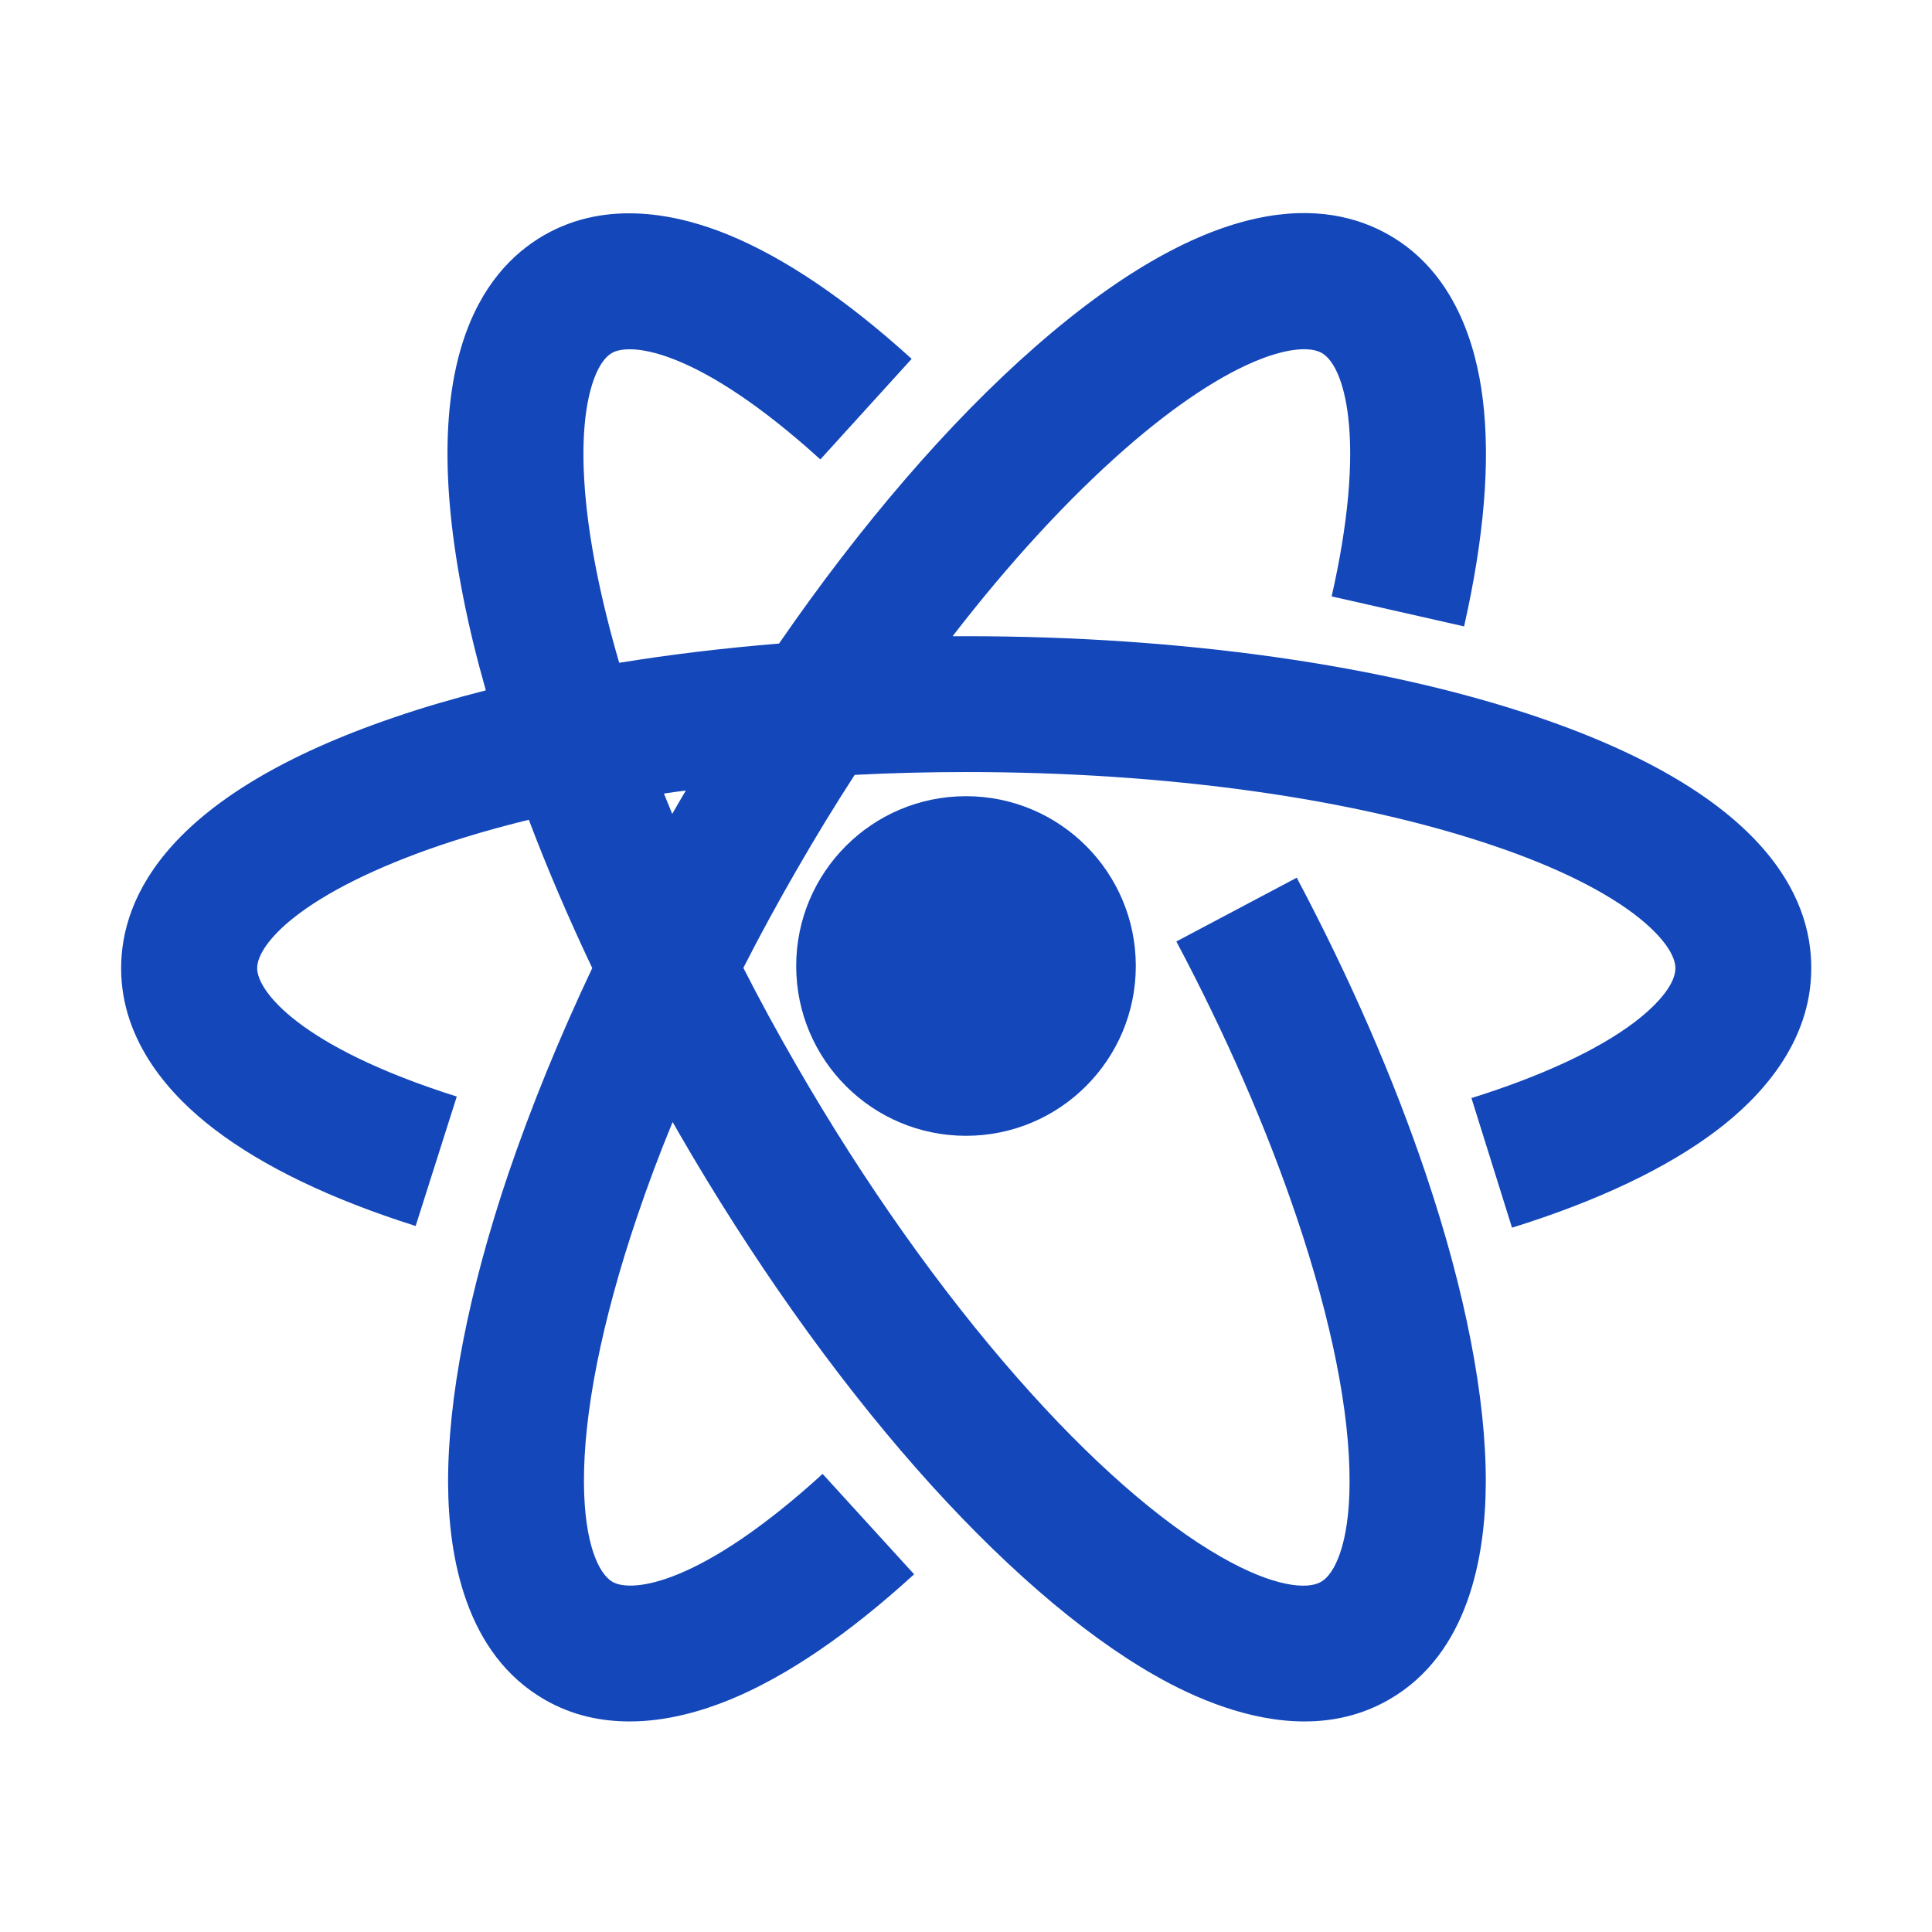
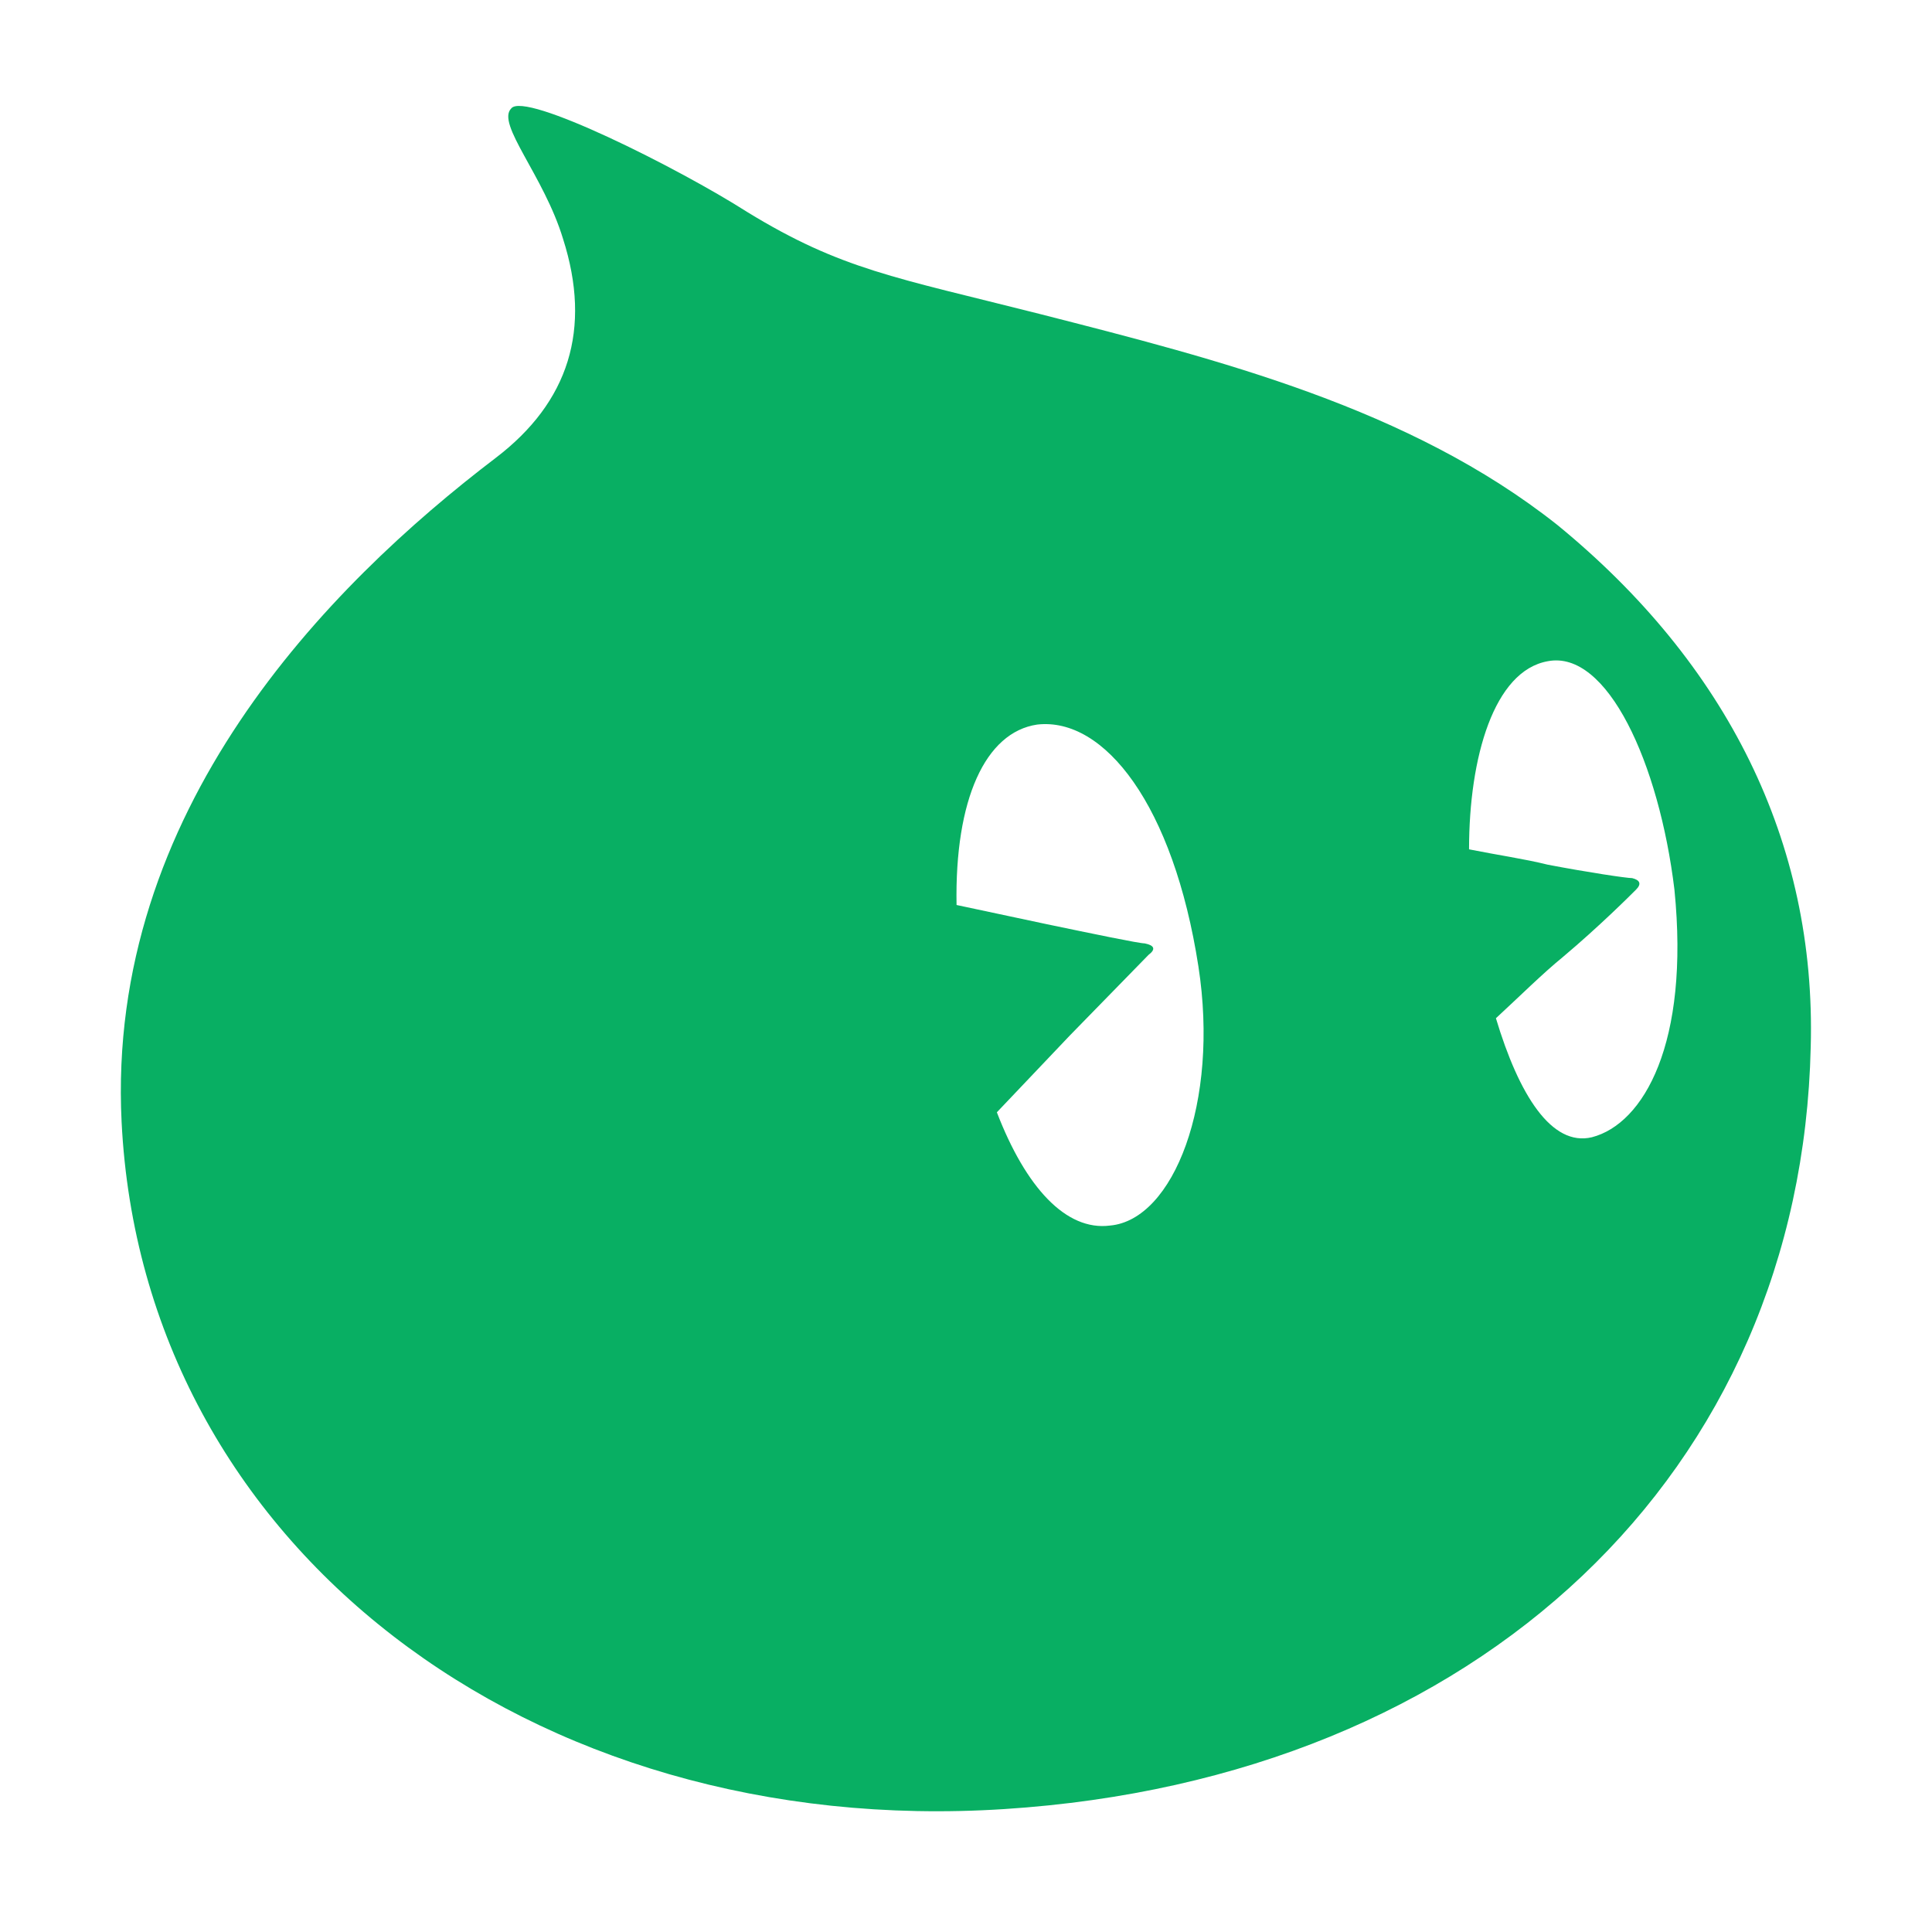
- <svg xmlns="http://www.w3.org/2000/svg" t="1613112662440" class="icon" viewBox="0 0 1024 1024" version="1.1" p-id="7423" width="200" height="200">
+ <svg xmlns="http://www.w3.org/2000/svg" t="1613265484292" class="icon" viewBox="0 0 1024 1024" version="1.1" p-id="6261" width="200" height="200">
  <defs>
    <style type="text/css" />
  </defs>
-   <path d="M815.1 380.1c-81.4-27.7-189-42.9-302.9-42.9h-7.3c30.1-39 61.1-72.7 91.3-99.2 26.5-23.2 51.4-39.7 72-47.7 14.4-5.6 26.2-6.7 32.4-3.2 6.7 3.9 11.8 16 13.9 33.3 3 24.4 0 57.5-8.7 95.7L776 332c10.6-46.9 14-87.4 9.9-120.4-3.5-28.7-14.9-67-49.4-86.9-33.1-19.1-92.5-24.4-187.8 59.1-45.6 39.9-92.3 94.2-135.8 157.3-29.3 2.4-57.6 5.8-84.7 10.2-4.9-16.7-8.9-32.9-12-48.4-6.9-34.6-8.7-64.4-5.3-86.2 2.4-15.2 7.2-26 13.4-29.6 10.2-5.9 46.5-1.7 110.5 56.4l48.4-53.3c-34.5-31.3-67.1-53.4-97-65.7-26-10.7-64.1-19.3-97.9 0.2-33.1 19.1-67.4 68-42.7 192.2 3.1 15.8 7.1 32.1 11.9 49-16.9 4.3-33 9-48.2 14.2C89.4 420.9 64.2 475 64.2 513.2c0 39.3 26.8 68.1 49.4 85.3 25.9 19.8 61.8 37.1 106.7 51.3l21.8-68.6c-83.7-26.5-105.8-56.1-105.8-68 0-7.1 6.9-16.8 18.9-26.4 17.2-13.8 44-27.1 77.3-38.5 15-5.1 31-9.7 47.8-13.8 9.7 25.7 21 52 33.6 78.6-17.6 37.2-32.6 74.1-44.6 109.4-21 62.2-32 118.9-31.8 163.8 0.2 38.9 9.2 90.3 51.1 114.5 14.7 8.5 30.1 11.6 45.1 11.6 19.7 0 38.4-5.5 53.3-11.6 30.1-12.4 62.9-34.8 97.5-66.4L436 781.2c-64.6 58.9-101.1 63.2-111.4 57.2-7.2-4.2-14.9-20.1-15.1-52.5-0.2-37.1 9.5-85.7 28-140.5 5.6-16.6 11.9-33.5 19-50.7 1.2 2 2.3 4 3.5 6.1 38.1 65.9 81.5 127.3 125.6 177.4 43.4 49.3 87 87.2 126 109.5 22.1 12.7 50.9 24.7 79.8 24.7 15.2 0 30.5-3.3 45-11.7 41.9-24.2 50.9-75.7 51.1-114.6 0.2-44.9-10.8-101.6-31.8-163.9-17.1-50.7-40.1-103.6-68.4-157L623.5 499c26.5 50 47.9 99.2 63.8 146.3 18.5 54.8 28.2 103.4 28 140.6-0.1 32.4-7.9 48.4-15.1 52.5-7.2 4.2-24.9 2.9-53-13.2-32.2-18.4-69.5-51.1-107.7-94.6-41-46.6-81.6-103.9-117.3-165.8-10-17.3-19.4-34.5-28.2-51.8 8.9-17.5 18.4-34.9 28.4-52.2 9.9-17.2 20.1-33.9 30.6-50.1 19.4-1 39.1-1.5 59.1-1.5 106.2 0 205.6 13.9 279.7 39.1 33.4 11.3 60.1 24.6 77.3 38.5 12 9.7 18.9 19.3 18.9 26.4 0 7.7-7.9 18.1-21.7 28.6-19.4 14.7-49.3 28.6-86.4 40.2l21.5 68.7c45.6-14.2 82.1-31.6 108.4-51.5 22.9-17.3 50.2-46.3 50.2-86 0.2-38.2-25-92.3-144.9-133.1z m-455 44.7c-1.3 2.2-2.5 4.4-3.8 6.6-1.5-3.6-2.9-7.2-4.4-10.8 3.8-0.6 7.7-1.1 11.6-1.6-1.1 1.8-2.2 3.8-3.4 5.8z" p-id="7424" fill="#1347ba" />
-   <path d="M512 512m-90 0a90 90 0 1 0 180 0 90 90 0 1 0-180 0Z" p-id="7425" fill="#1347ba" />
+   <path d="M664.349 763.577h4.984v16.107h-4.984zM433.106 771.781h-15.529a1.58 1.58 0 0 1-0.15 0.176c1.946 2.501 4.405 4.556 7.375 6.166 3.472-1.862 6.241-3.977 8.304-6.342z" p-id="6262" />
+   <path d="M442.771 763.777h-36.846v37.702h36.846v-37.702zM680.053 763.475h5.034v16.208h-5.034z" p-id="6263" />
+   <path d="M825.426 278.23c-78.336-62.058-179.054-87.493-274.685-111.909-76.302-19.329-104.788-23.399-154.638-53.919-36.625-23.399-118.013-64.093-125.134-54.937-8.139 8.139 17.295 35.607 27.469 69.18 15.261 47.816 3.053 86.474-35.607 115.978-89.527 68.162-206.523 187.193-198.383 352.004C75.638 819.462 281.144 975.117 532.43 958.839c252.303-16.278 422.202-179.055 427.289-403.889 3.05-108.857-44.766-203.471-134.293-276.72zM528.359 589.54l38.658-40.694 41.712-42.729c4.07-3.051 3.051-5.087-2.034-6.104-3.051 0-27.469-5.087-51.885-10.173l-47.816-10.174c-1.017-55.954 15.26-91.562 42.729-95.631 35.607-4.07 72.232 42.728 85.457 128.186 11.192 72.232-13.225 134.291-46.798 137.343-23.4 3.05-44.765-20.348-60.024-60.025z m315.379 13.225c-21.365 5.087-38.659-22.382-50.868-63.077 13.225-12.208 24.416-23.399 35.607-32.554 19.33-16.278 35.608-32.555 38.659-35.607s2.034-5.087-2.034-6.104c-3.051 0-23.399-3.051-44.764-7.121-12.209-3.051-26.451-5.087-41.712-8.139 0-48.833 13.226-94.614 41.712-99.701 31.537-6.104 59.006 53.92 67.145 121.065 8.139 81.389-16.278 124.117-43.746 131.238z" fill="#08af63" p-id="6264" data-spm-anchor-id="a313x.7781069.0.i6" class="selected" />
</svg>
